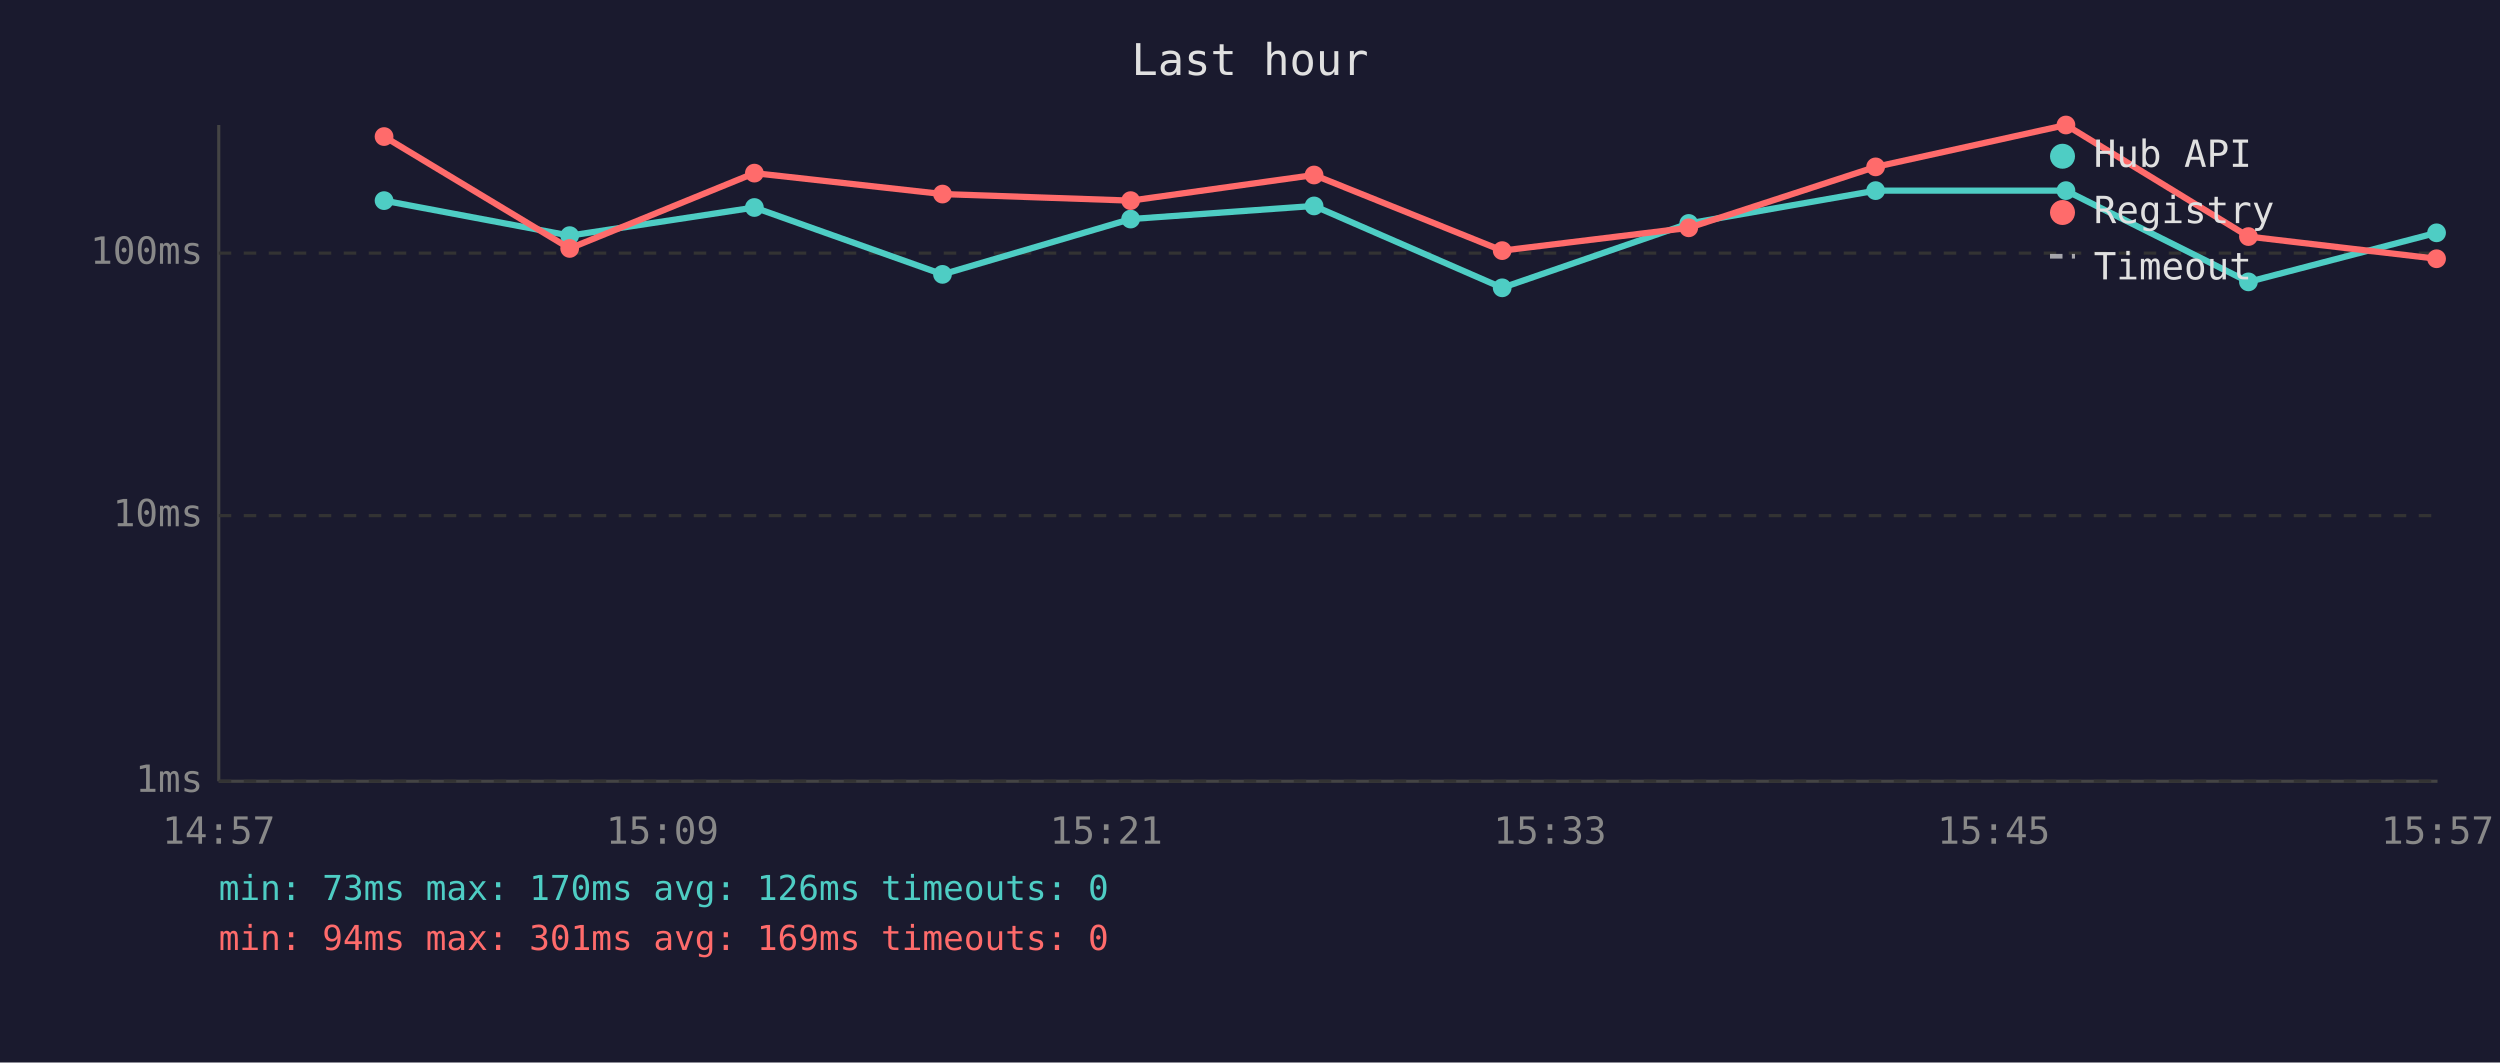
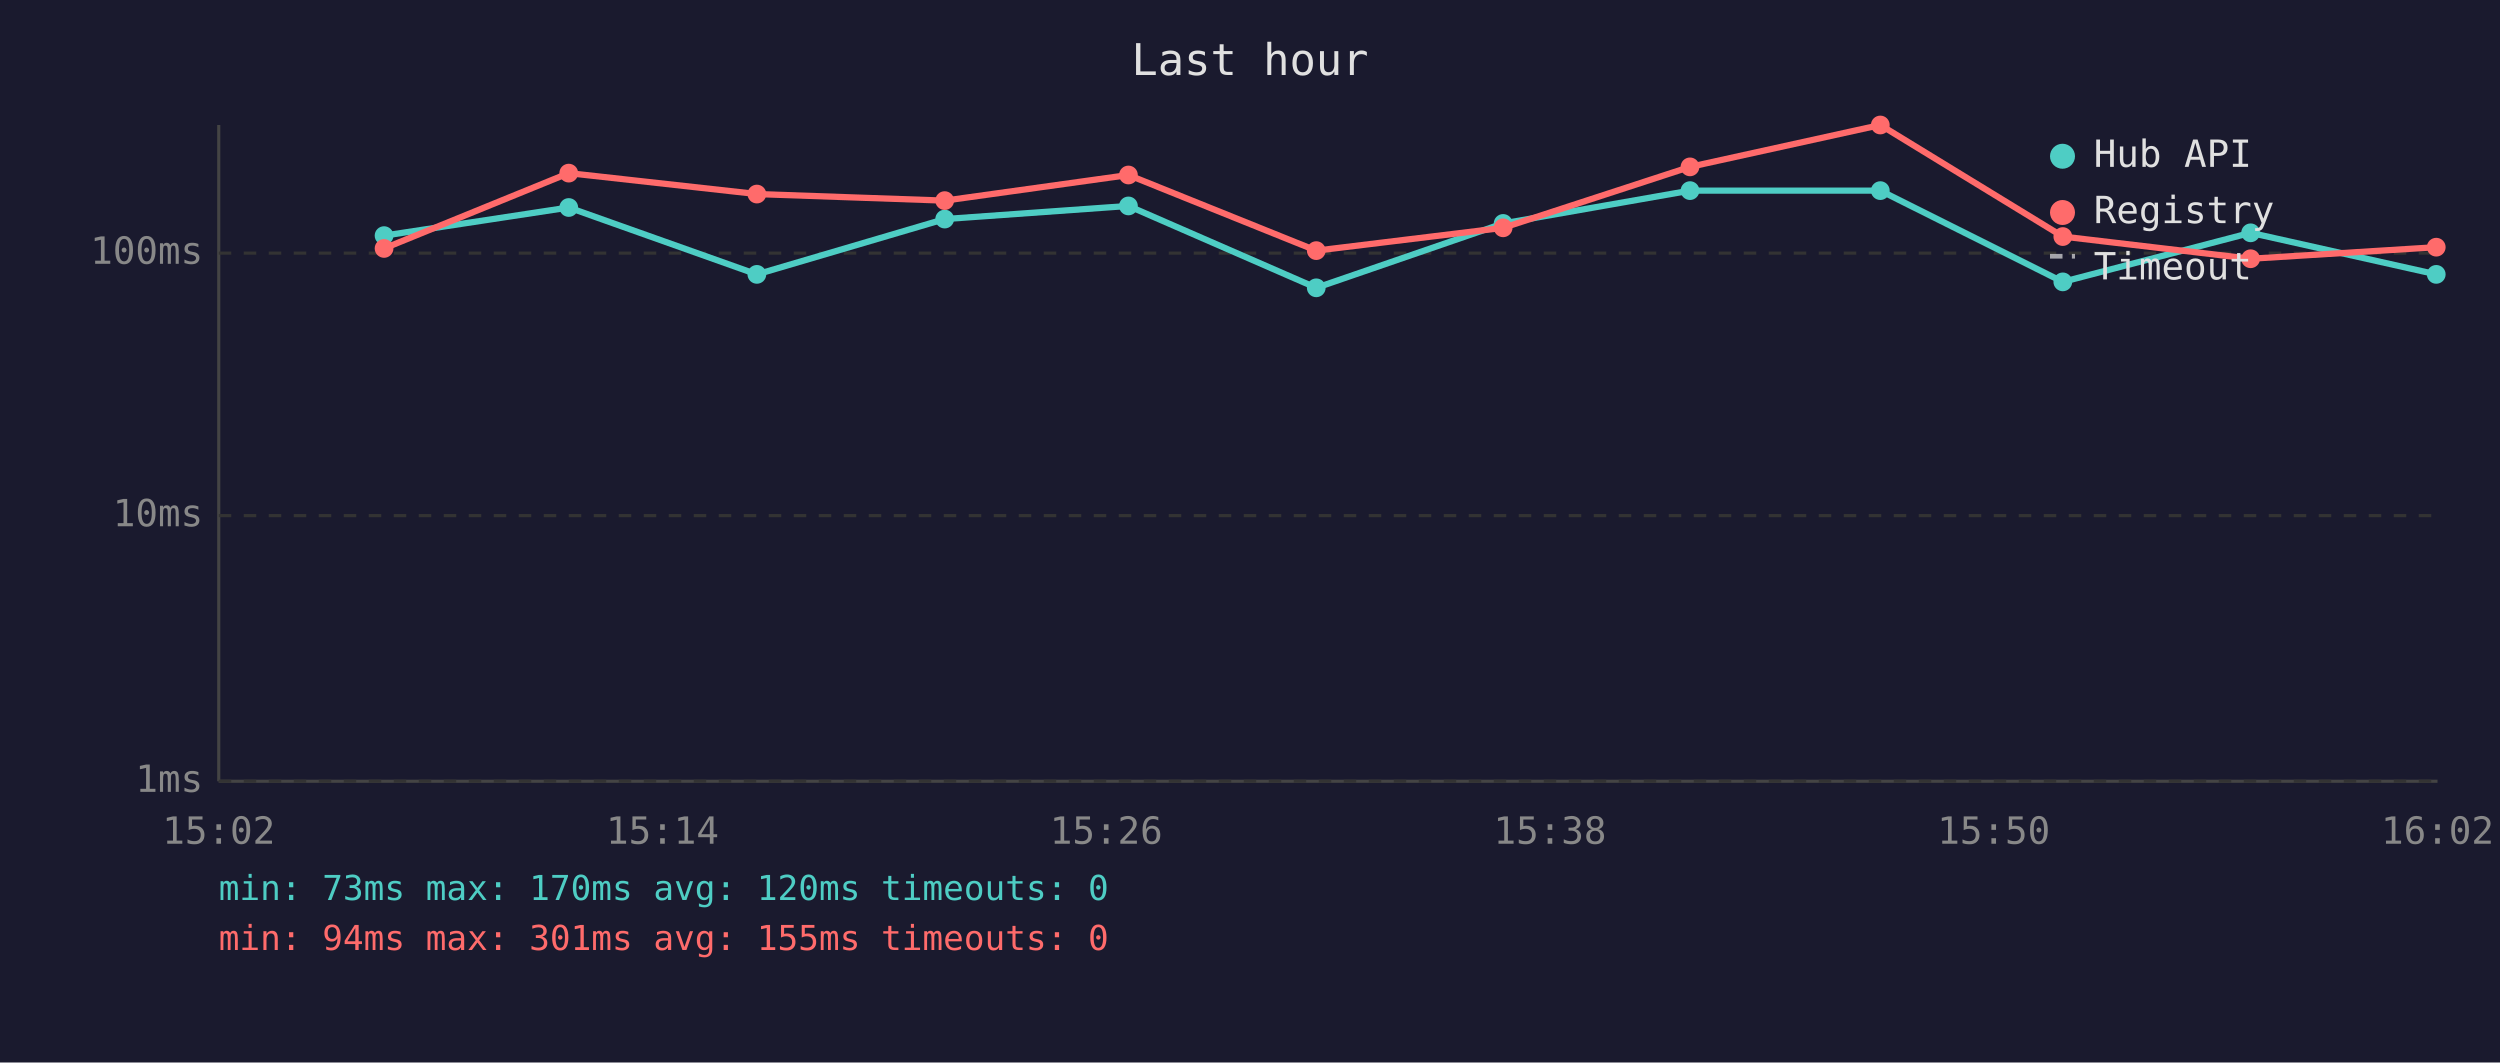
<svg xmlns="http://www.w3.org/2000/svg" viewBox="0 0 800 340" font-family="monospace" font-size="12">
  <rect width="800" height="340" fill="#1a1a2e" />
  <text x="400" y="24" fill="#e0e0e0" font-size="14" text-anchor="middle">Last hour</text>
  <line x1="70" y1="40" x2="70" y2="250" stroke="#444" stroke-width="1" />
  <line x1="70" y1="250" x2="780" y2="250" stroke="#444" stroke-width="1" />
  <line x1="70" y1="250" x2="780" y2="250" stroke="#333" stroke-width="1" stroke-dasharray="4" />
  <text x="65" y="250" fill="#888" text-anchor="end" dominant-baseline="middle">1ms</text>
  <line x1="70" y1="165" x2="780" y2="165" stroke="#333" stroke-width="1" stroke-dasharray="4" />
  <text x="65" y="165" fill="#888" text-anchor="end" dominant-baseline="middle">10ms</text>
  <line x1="70" y1="81" x2="780" y2="81" stroke="#333" stroke-width="1" stroke-dasharray="4" />
  <text x="65" y="81" fill="#888" text-anchor="end" dominant-baseline="middle">100ms</text>
-   <text x="70" y="270" fill="#888" text-anchor="middle">14:57</text>
-   <text x="212" y="270" fill="#888" text-anchor="middle">15:09</text>
-   <text x="354" y="270" fill="#888" text-anchor="middle">15:21</text>
-   <text x="496" y="270" fill="#888" text-anchor="middle">15:33</text>
-   <text x="638" y="270" fill="#888" text-anchor="middle">15:45</text>
-   <text x="780" y="270" fill="#888" text-anchor="middle">15:57</text>
-   <polyline points="122.9,64.2 182.3,75.4 241.4,66.4 301.6,87.8 361.8,70.1 420.5,65.9 480.7,92.1 540.4,71.5 600.2,61.0 661.1,61.0 719.5,90.2 779.7,74.5" fill="none" stroke="#4ecdc4" stroke-width="2" opacity="1" />
-   <circle cx="122.9" cy="64.2" r="3" fill="#4ecdc4" />
-   <circle cx="182.3" cy="75.4" r="3" fill="#4ecdc4" />
-   <circle cx="241.4" cy="66.4" r="3" fill="#4ecdc4" />
-   <circle cx="301.6" cy="87.8" r="3" fill="#4ecdc4" />
-   <circle cx="361.8" cy="70.1" r="3" fill="#4ecdc4" />
-   <circle cx="420.5" cy="65.9" r="3" fill="#4ecdc4" />
-   <circle cx="480.7" cy="92.1" r="3" fill="#4ecdc4" />
-   <circle cx="540.4" cy="71.5" r="3" fill="#4ecdc4" />
-   <circle cx="600.2" cy="61.0" r="3" fill="#4ecdc4" />
-   <circle cx="661.1" cy="61.0" r="3" fill="#4ecdc4" />
-   <circle cx="719.5" cy="90.2" r="3" fill="#4ecdc4" />
-   <circle cx="779.7" cy="74.5" r="3" fill="#4ecdc4" />
-   <polyline points="122.9,43.7 182.3,79.5 241.4,55.4 301.6,62.1 361.8,64.2 420.5,56.0 480.7,80.2 540.4,72.9 600.2,53.4 661.1,40.0 719.5,75.7 779.7,82.8" fill="none" stroke="#ff6b6b" stroke-width="2" opacity="1" />
-   <circle cx="122.9" cy="43.7" r="3" fill="#ff6b6b" />
-   <circle cx="182.3" cy="79.5" r="3" fill="#ff6b6b" />
-   <circle cx="241.4" cy="55.4" r="3" fill="#ff6b6b" />
-   <circle cx="301.6" cy="62.1" r="3" fill="#ff6b6b" />
-   <circle cx="361.8" cy="64.2" r="3" fill="#ff6b6b" />
-   <circle cx="420.5" cy="56.0" r="3" fill="#ff6b6b" />
-   <circle cx="480.7" cy="80.2" r="3" fill="#ff6b6b" />
-   <circle cx="540.4" cy="72.9" r="3" fill="#ff6b6b" />
-   <circle cx="600.2" cy="53.4" r="3" fill="#ff6b6b" />
-   <circle cx="661.1" cy="40.0" r="3" fill="#ff6b6b" />
-   <circle cx="719.5" cy="75.7" r="3" fill="#ff6b6b" />
-   <circle cx="779.7" cy="82.8" r="3" fill="#ff6b6b" />
+   <text x="70" y="270" fill="#888" text-anchor="middle">15:02</text>
+   <text x="212" y="270" fill="#888" text-anchor="middle">15:14</text>
+   <text x="354" y="270" fill="#888" text-anchor="middle">15:26</text>
+   <text x="496" y="270" fill="#888" text-anchor="middle">15:38</text>
+   <text x="638" y="270" fill="#888" text-anchor="middle">15:50</text>
+   <text x="780" y="270" fill="#888" text-anchor="middle">16:02</text>
+   <polyline points="122.9,75.4 182.0,66.4 242.2,87.8 302.3,70.1 361.1,65.9 421.2,92.1 481.0,71.5 540.8,61.0 601.7,61.0 660.1,90.2 720.2,74.5 779.6,87.8" fill="none" stroke="#4ecdc4" stroke-width="2" opacity="1" />
+   <circle cx="122.9" cy="75.4" r="3" fill="#4ecdc4" />
+   <circle cx="182.0" cy="66.4" r="3" fill="#4ecdc4" />
+   <circle cx="242.2" cy="87.8" r="3" fill="#4ecdc4" />
+   <circle cx="302.3" cy="70.1" r="3" fill="#4ecdc4" />
+   <circle cx="361.1" cy="65.9" r="3" fill="#4ecdc4" />
+   <circle cx="421.2" cy="92.1" r="3" fill="#4ecdc4" />
+   <circle cx="481.0" cy="71.5" r="3" fill="#4ecdc4" />
+   <circle cx="540.8" cy="61.0" r="3" fill="#4ecdc4" />
+   <circle cx="601.7" cy="61.0" r="3" fill="#4ecdc4" />
+   <circle cx="660.1" cy="90.2" r="3" fill="#4ecdc4" />
+   <circle cx="720.2" cy="74.5" r="3" fill="#4ecdc4" />
+   <circle cx="779.6" cy="87.8" r="3" fill="#4ecdc4" />
+   <polyline points="122.9,79.5 182.0,55.4 242.2,62.1 302.3,64.2 361.1,56.0 421.2,80.2 481.0,72.9 540.8,53.4 601.7,40.0 660.1,75.7 720.2,82.8 779.6,79.1" fill="none" stroke="#ff6b6b" stroke-width="2" opacity="1" />
+   <circle cx="122.9" cy="79.5" r="3" fill="#ff6b6b" />
+   <circle cx="182.0" cy="55.4" r="3" fill="#ff6b6b" />
+   <circle cx="242.2" cy="62.1" r="3" fill="#ff6b6b" />
+   <circle cx="302.3" cy="64.2" r="3" fill="#ff6b6b" />
+   <circle cx="361.1" cy="56.0" r="3" fill="#ff6b6b" />
+   <circle cx="421.2" cy="80.2" r="3" fill="#ff6b6b" />
+   <circle cx="481.0" cy="72.9" r="3" fill="#ff6b6b" />
+   <circle cx="540.8" cy="53.4" r="3" fill="#ff6b6b" />
+   <circle cx="601.7" cy="40.0" r="3" fill="#ff6b6b" />
+   <circle cx="660.1" cy="75.7" r="3" fill="#ff6b6b" />
+   <circle cx="720.2" cy="82.8" r="3" fill="#ff6b6b" />
+   <circle cx="779.6" cy="79.1" r="3" fill="#ff6b6b" />
  <circle cx="660" cy="50" r="4" fill="#4ecdc4" />
  <text x="670" y="50" fill="#e0e0e0" dominant-baseline="middle">Hub API</text>
  <circle cx="660" cy="68" r="4" fill="#ff6b6b" />
  <text x="670" y="68" fill="#e0e0e0" dominant-baseline="middle">Registry</text>
  <line x1="656" y1="82" x2="664" y2="82" stroke="#e0e0e0" stroke-width="1.5" stroke-dasharray="4,3" opacity="0.7" />
  <text x="670" y="86" fill="#e0e0e0" dominant-baseline="middle">Timeout</text>
-   <text x="70" y="288" fill="#4ecdc4" font-size="11">min: 73ms  max: 170ms  avg: 126ms  timeouts: 0</text>
-   <text x="70" y="304" fill="#ff6b6b" font-size="11">min: 94ms  max: 301ms  avg: 169ms  timeouts: 0</text>
+   <text x="70" y="288" fill="#4ecdc4" font-size="11">min: 73ms  max: 170ms  avg: 120ms  timeouts: 0</text>
+   <text x="70" y="304" fill="#ff6b6b" font-size="11">min: 94ms  max: 301ms  avg: 155ms  timeouts: 0</text>
</svg>
